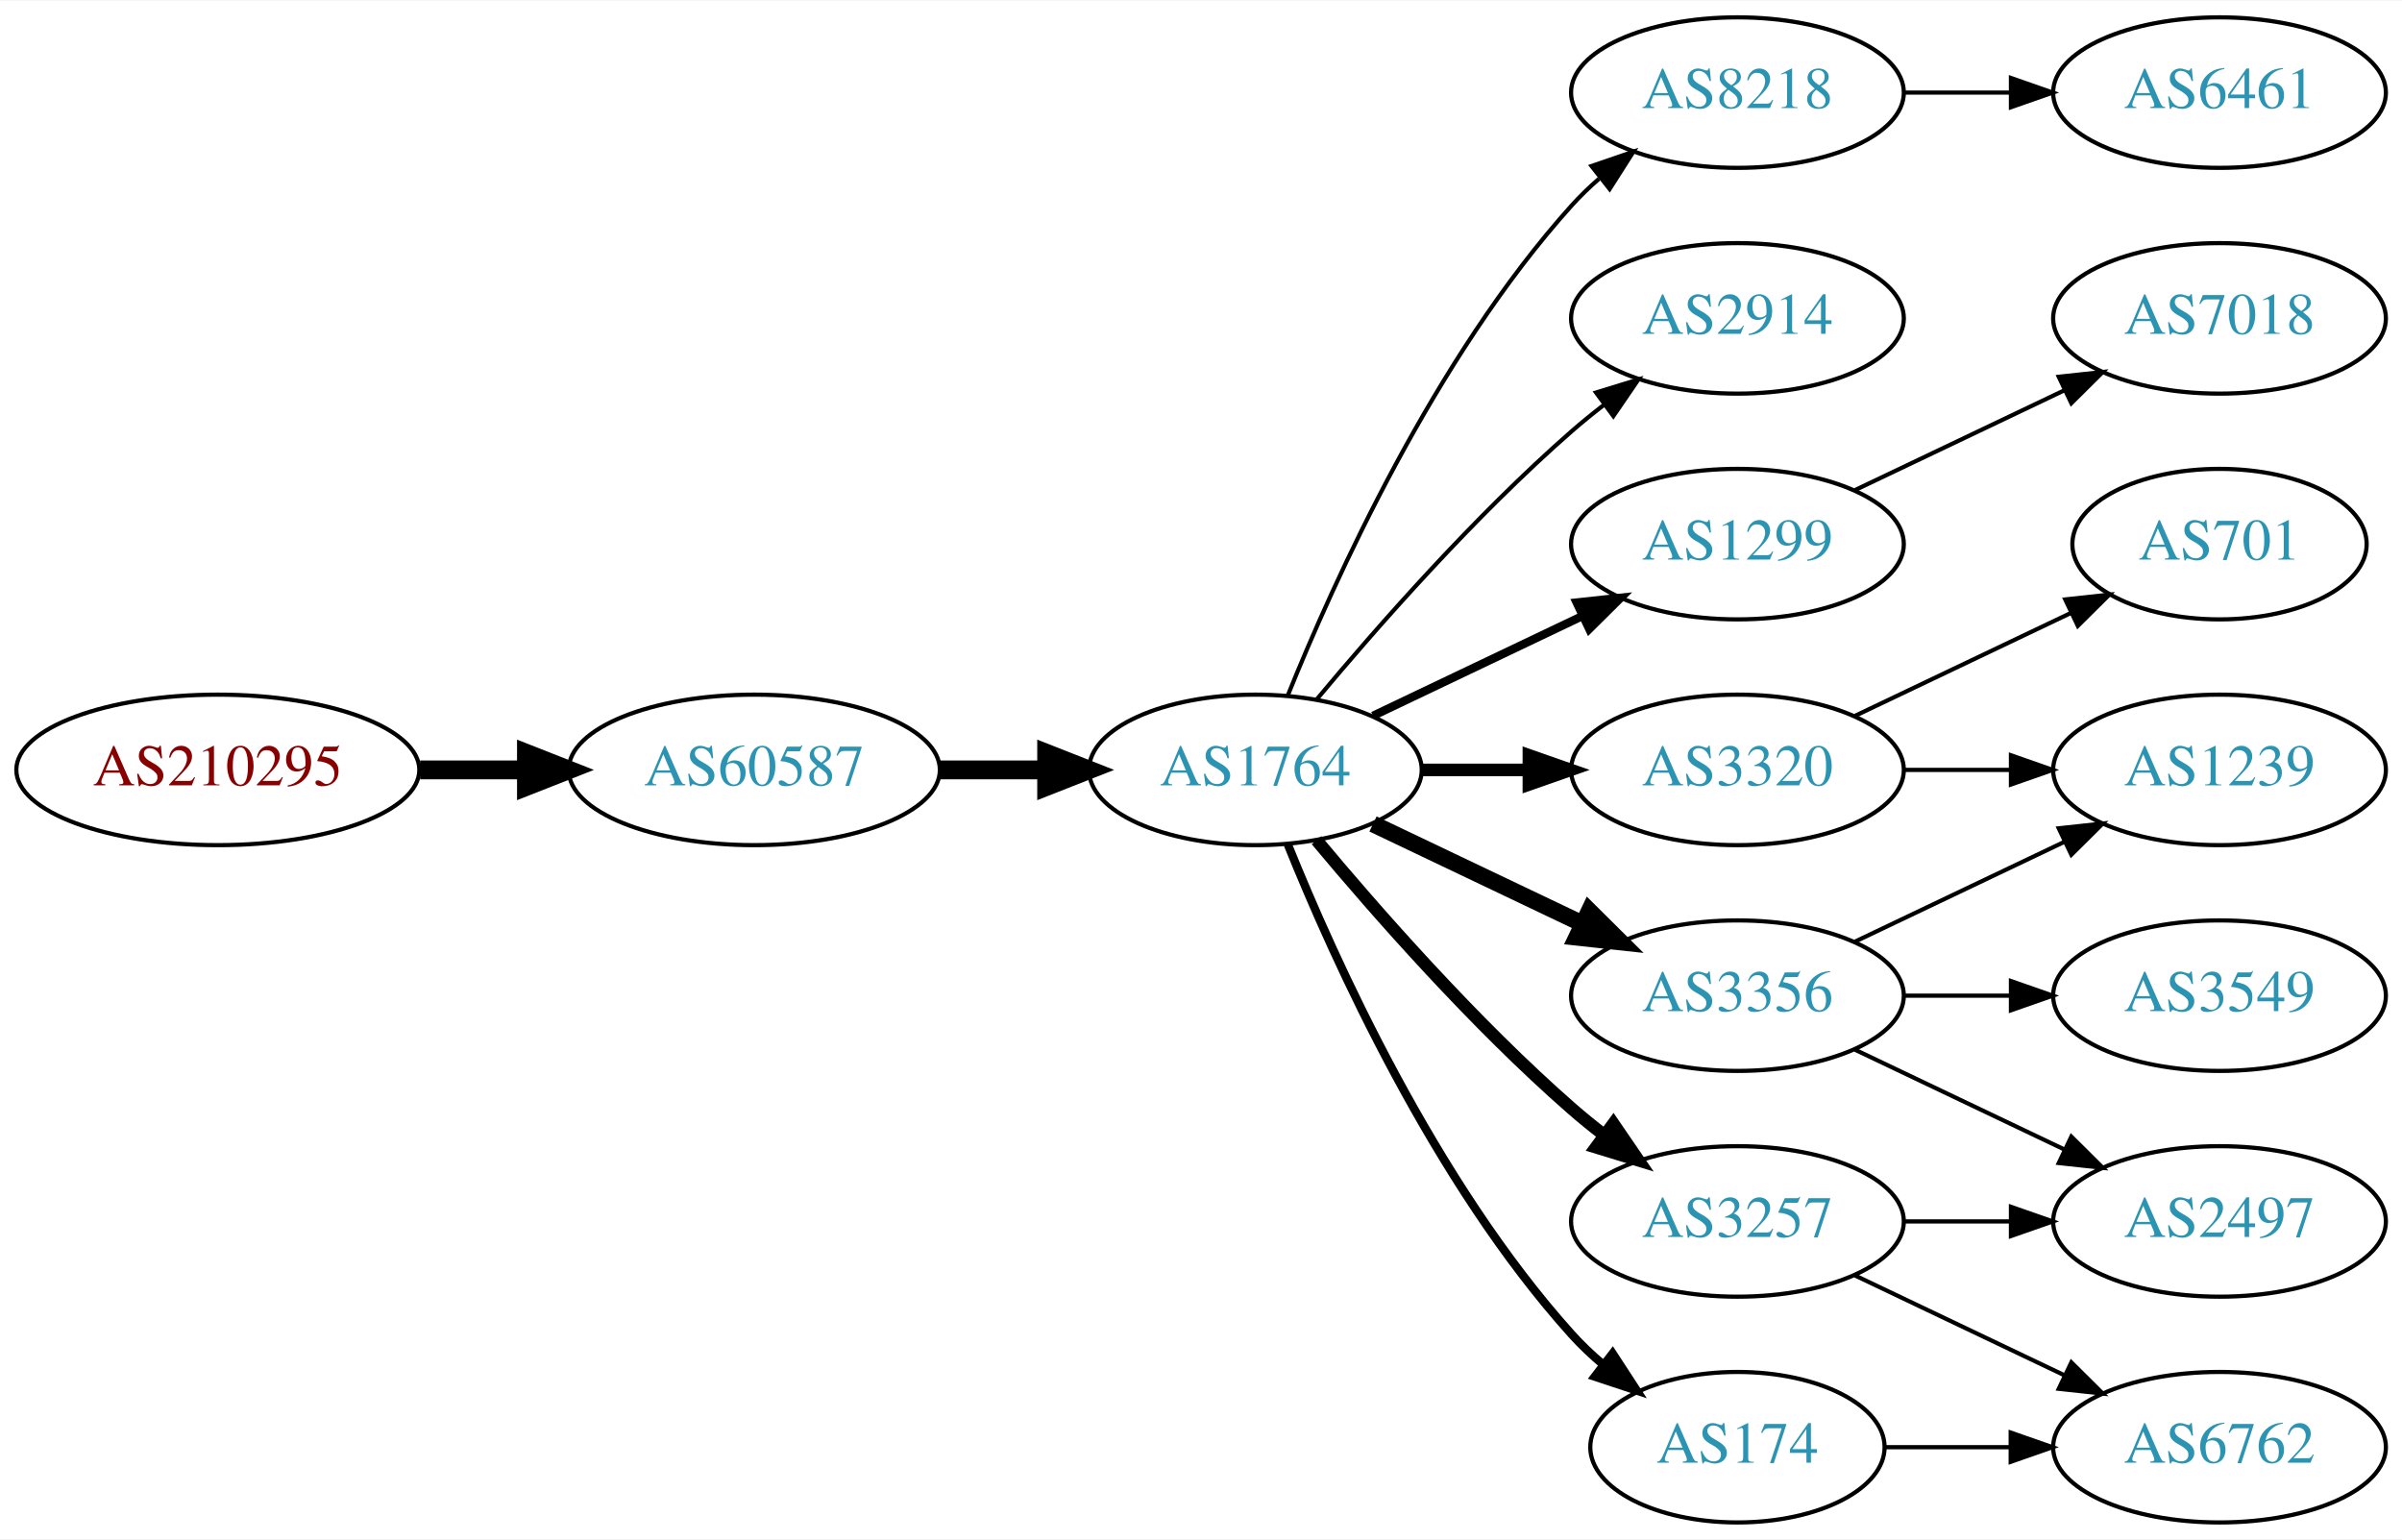
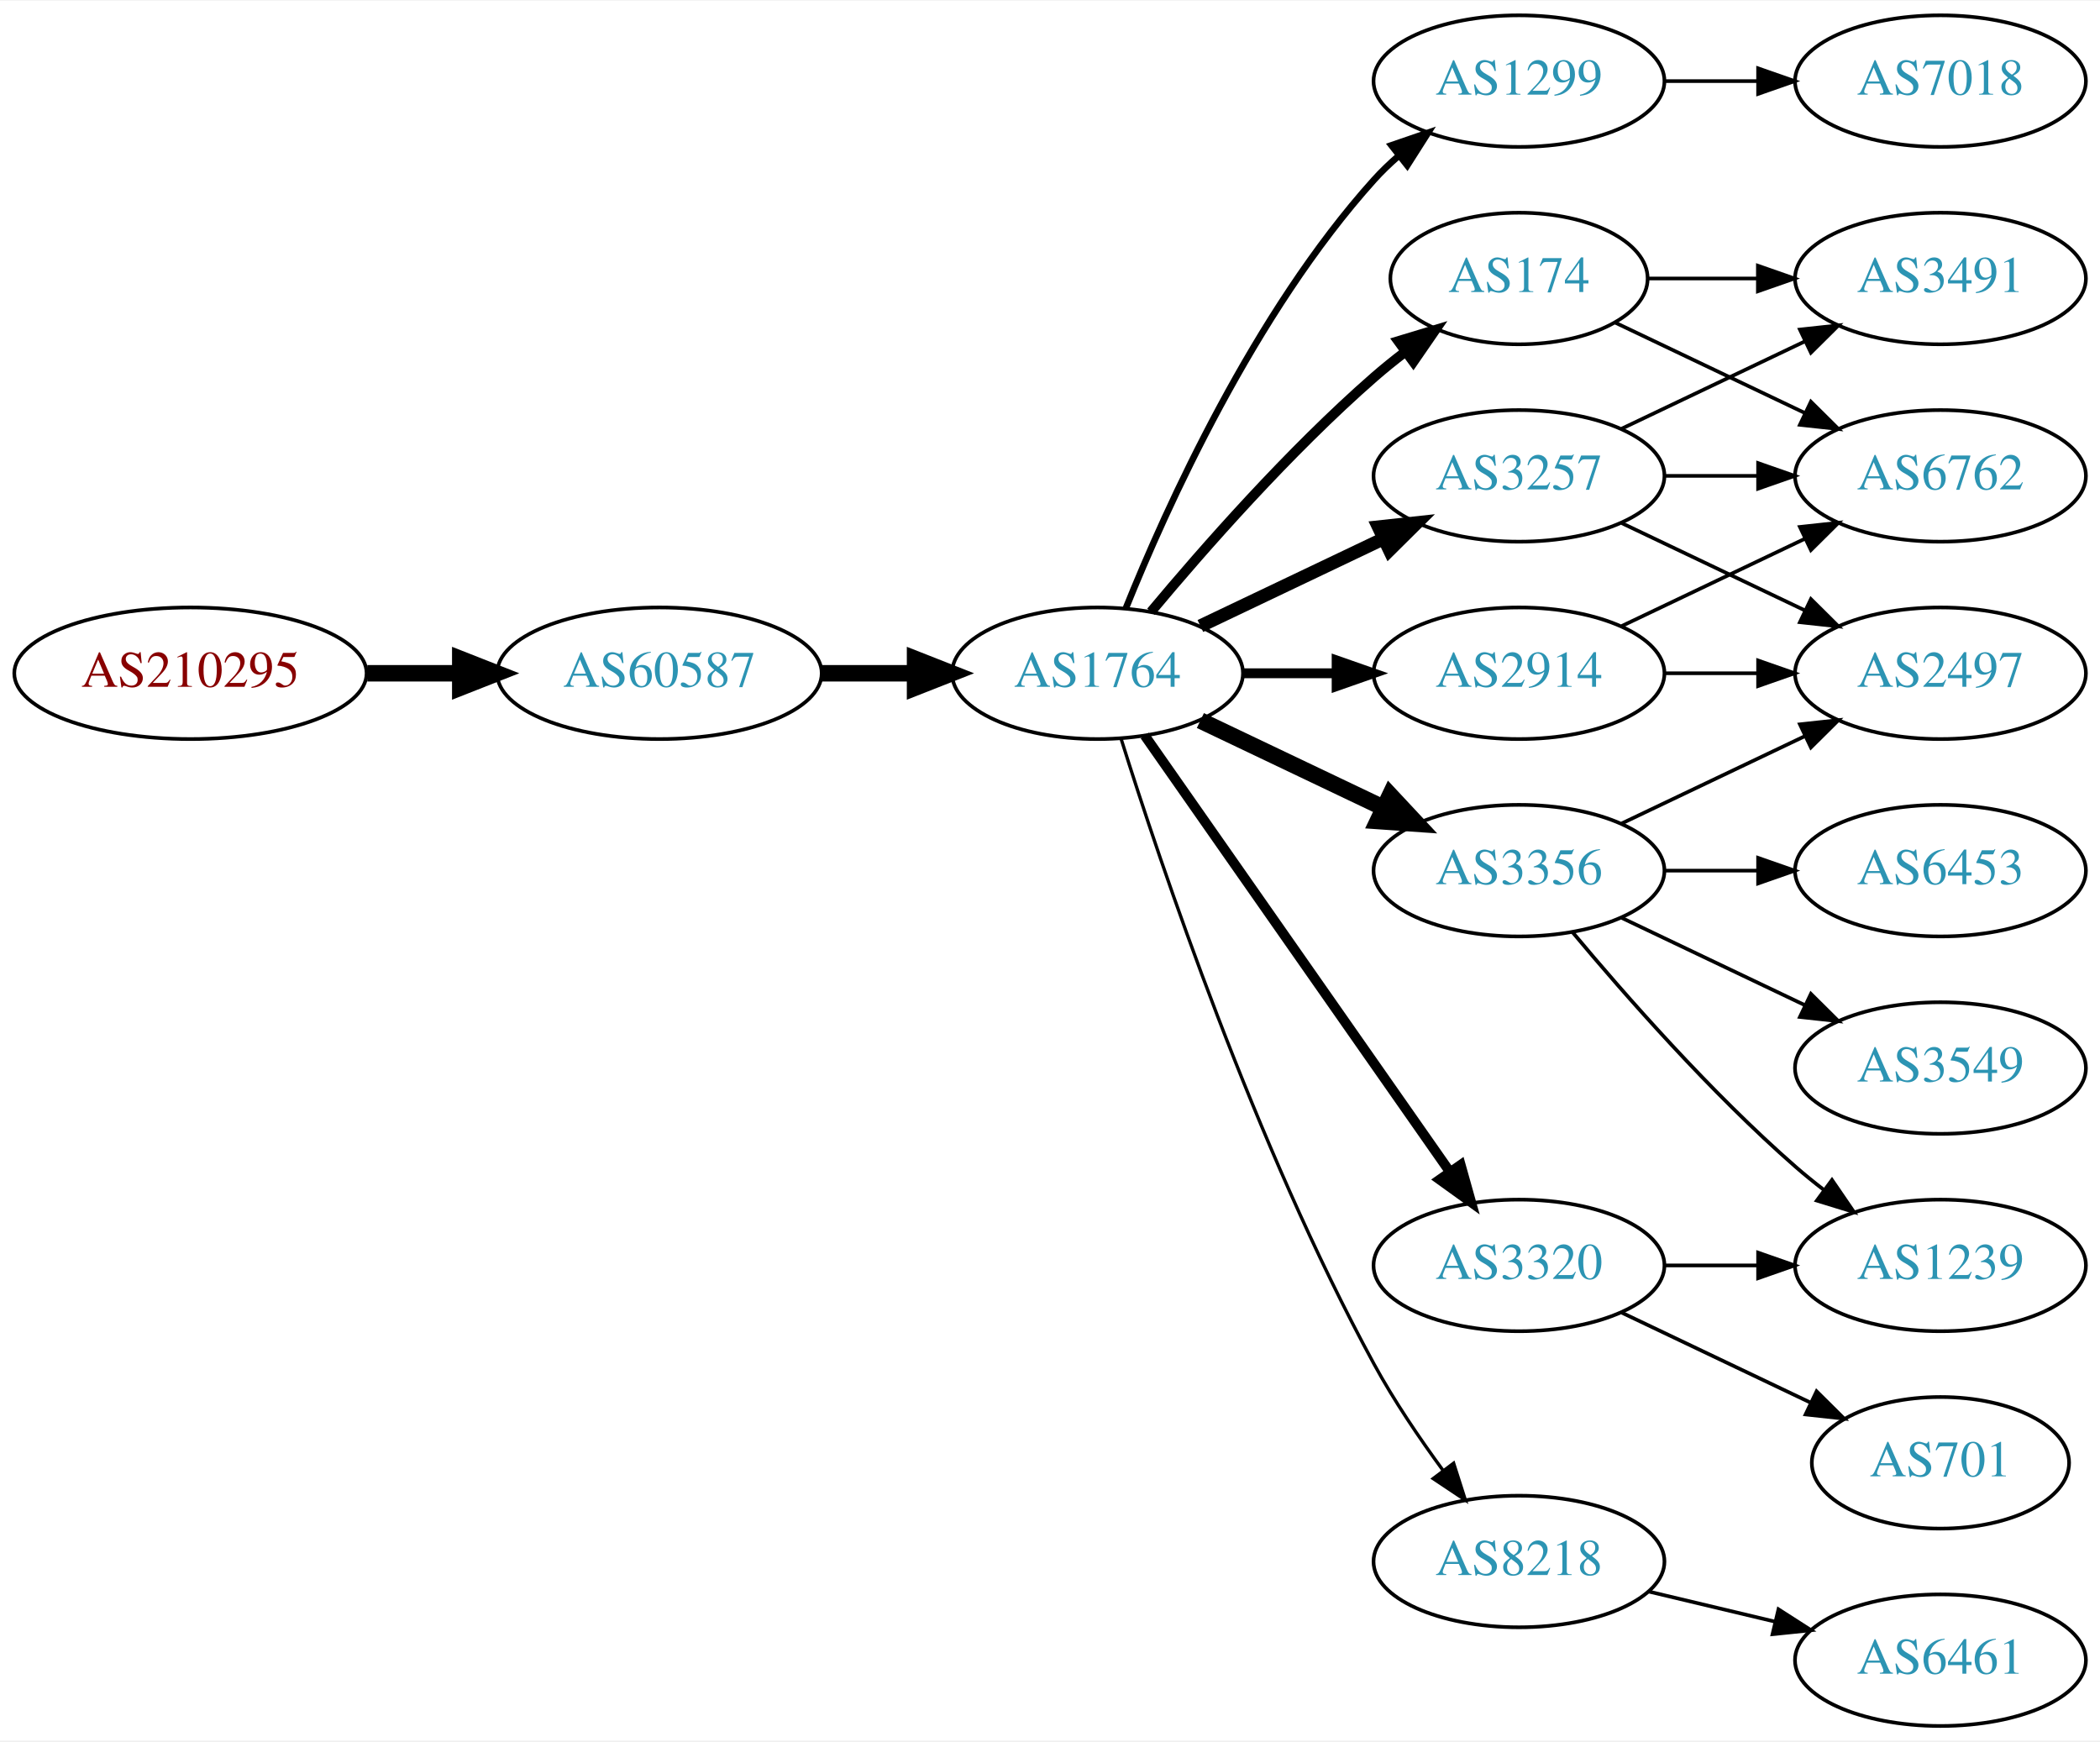
- <svg xmlns="http://www.w3.org/2000/svg" xmlns:xlink="http://www.w3.org/1999/xlink" width="574pt" height="368pt" viewBox="0.00 0.00 574.46 368.00">
-   <g id="graph0" class="graph" transform="scale(1 1) rotate(0) translate(4 364)">
-     <polygon fill="white" stroke="none" points="-4,4 -4,-364 570.463,-364 570.463,4 -4,4" />
+ <svg xmlns="http://www.w3.org/2000/svg" xmlns:xlink="http://www.w3.org/1999/xlink" width="574pt" height="476pt" viewBox="0.00 0.00 574.46 476.00">
+   <g id="graph0" class="graph" transform="scale(1 1) rotate(0) translate(4 472)">
+     <polygon fill="white" stroke="none" points="-4,4 -4,-472 570.463,-472 570.463,4 -4,4" />
    <g id="node1" class="node">
      <g id="a_node1">
        <a xlink:href="/asn/210295" xlink:title="AS210295 ~ Helmut Matlschweiger [AT]">
-           <ellipse fill="#ffffff" stroke="black" cx="48.096" cy="-180" rx="48.192" ry="18" />
-           <text text-anchor="middle" x="48.096" y="-176.3" font-family="Times,serif" font-size="14.00" fill="#880000">AS210295</text>
+           <ellipse fill="#ffffff" stroke="black" cx="48.096" cy="-288" rx="48.192" ry="18" />
+           <text text-anchor="middle" x="48.096" y="-284.3" font-family="Times,serif" font-size="14.00" fill="#880000">AS210295</text>
        </a>
      </g>
    </g>
    <g id="node2" class="node">
      <g id="a_node2">
        <a xlink:href="/asn/60587" xlink:title="AS60587 ~ XINON GmbH [AT]">
-           <ellipse fill="#ffffff" stroke="black" cx="176.388" cy="-180" rx="44.393" ry="18" />
-           <text text-anchor="middle" x="176.388" y="-176.3" font-family="Times,serif" font-size="14.00" fill="#2c94b3">AS60587</text>
+           <ellipse fill="#ffffff" stroke="black" cx="176.388" cy="-288" rx="44.393" ry="18" />
+           <text text-anchor="middle" x="176.388" y="-284.3" font-family="Times,serif" font-size="14.00" fill="#2c94b3">AS60587</text>
        </a>
      </g>
    </g>
    <g id="edge1" class="edge">
-       <path fill="none" stroke="black" stroke-width="4.5" d="M96.481,-180C104.742,-180 113.386,-180 121.799,-180" />
-       <polygon fill="black" stroke="black" stroke-width="4.5" points="121.904,-183.938 131.904,-180 121.904,-176.063 121.904,-183.938" />
+       <path fill="none" stroke="black" stroke-width="4.5" d="M96.481,-288C104.742,-288 113.386,-288 121.799,-288" />
+       <polygon fill="black" stroke="black" stroke-width="4.5" points="121.904,-291.938 131.904,-288 121.904,-284.063 121.904,-291.938" />
    </g>
    <g id="node3" class="node">
      <g id="a_node3">
        <a xlink:href="/asn/1764" xlink:title="AS1764 ~ NEXTLAYER-AS [AT]">
-           <ellipse fill="#ffffff" stroke="black" cx="296.23" cy="-180" rx="39.794" ry="18" />
-           <text text-anchor="middle" x="296.23" y="-176.3" font-family="Times,serif" font-size="14.00" fill="#2c94b3">AS1764</text>
+           <ellipse fill="#ffffff" stroke="black" cx="296.23" cy="-288" rx="39.794" ry="18" />
+           <text text-anchor="middle" x="296.23" y="-284.3" font-family="Times,serif" font-size="14.00" fill="#2c94b3">AS1764</text>
        </a>
      </g>
    </g>
    <g id="edge2" class="edge">
-       <path fill="none" stroke="black" stroke-width="4.5" d="M220.599,-180C228.911,-180 237.674,-180 246.156,-180" />
-       <polygon fill="black" stroke="black" stroke-width="4.5" points="246.315,-183.938 256.315,-180 246.315,-176.063 246.315,-183.938" />
+       <path fill="none" stroke="black" stroke-width="4.5" d="M220.599,-288C228.911,-288 237.674,-288 246.156,-288" />
+       <polygon fill="black" stroke="black" stroke-width="4.5" points="246.315,-291.938 256.315,-288 246.315,-284.063 246.315,-291.938" />
    </g>
    <g id="node4" class="node">
      <g id="a_node4">
-         <a xlink:href="/asn/8218" xlink:title="AS8218 ~ legacy Neotelecoms [FR]">
-           <ellipse fill="#ffffff" stroke="black" cx="411.523" cy="-342" rx="39.794" ry="18" />
-           <text text-anchor="middle" x="411.523" y="-338.3" font-family="Times,serif" font-size="14.00" fill="#2c94b3">AS8218</text>
+         <a xlink:href="/asn/1299" xlink:title="AS1299 ~ Telia Carrier [EU]">
+           <ellipse fill="#ffffff" stroke="black" cx="411.523" cy="-450" rx="39.794" ry="18" />
+           <text text-anchor="middle" x="411.523" y="-446.3" font-family="Times,serif" font-size="14.00" fill="#2c94b3">AS1299</text>
        </a>
      </g>
    </g>
    <g id="edge3" class="edge">
-       <path fill="none" stroke="black" d="M303.978,-197.787C315.029,-225.243 339.082,-278.578 371.877,-315 373.879,-317.224 376.098,-319.363 378.43,-321.397" />
-       <polygon fill="black" stroke="black" points="376.628,-324.433 386.649,-327.873 380.961,-318.935 376.628,-324.433" />
+       <path fill="none" stroke="black" stroke-width="1.8" d="M303.978,-305.787C315.029,-333.243 339.082,-386.578 371.877,-423 373.879,-425.224 376.098,-427.363 378.43,-429.397" />
+       <polygon fill="black" stroke="black" stroke-width="1.8" points="376.628,-432.433 386.649,-435.873 380.961,-426.935 376.628,-432.433" />
    </g>
    <g id="node5" class="node">
      <g id="a_node5">
        <a xlink:href="/asn/2914" xlink:title="AS2914 ~ NTT America, Inc. [US]">
          <ellipse fill="#ffffff" stroke="black" cx="411.523" cy="-288" rx="39.794" ry="18" />
          <text text-anchor="middle" x="411.523" y="-284.3" font-family="Times,serif" font-size="14.00" fill="#2c94b3">AS2914</text>
        </a>
      </g>
    </g>
    <g id="edge4" class="edge">
-       <path fill="none" stroke="black" d="M310.86,-196.817C325.143,-213.929 348.689,-240.745 371.877,-261 374.342,-263.154 376.981,-265.294 379.678,-267.372" />
-       <polygon fill="black" stroke="black" points="377.703,-270.264 387.832,-273.37 381.851,-264.625 377.703,-270.264" />
+       <path fill="none" stroke="black" stroke-width="2.7" d="M335.902,-288C344.105,-288 352.869,-288 361.401,-288" />
+       <polygon fill="black" stroke="black" stroke-width="2.7" points="361.641,-291.5 371.641,-288 361.641,-284.5 361.641,-291.5" />
    </g>
    <g id="node6" class="node">
      <g id="a_node6">
        <a xlink:href="/asn/3320" xlink:title="AS3320 ~ DTAG [DE]">
-           <ellipse fill="#ffffff" stroke="black" cx="411.523" cy="-180" rx="39.794" ry="18" />
-           <text text-anchor="middle" x="411.523" y="-176.3" font-family="Times,serif" font-size="14.00" fill="#2c94b3">AS3320</text>
+           <ellipse fill="#ffffff" stroke="black" cx="411.523" cy="-126" rx="39.794" ry="18" />
+           <text text-anchor="middle" x="411.523" y="-122.3" font-family="Times,serif" font-size="14.00" fill="#2c94b3">AS3320</text>
        </a>
      </g>
    </g>
    <g id="edge5" class="edge">
-       <path fill="none" stroke="black" stroke-width="3" d="M335.902,-180C344.105,-180 352.869,-180 361.401,-180" />
-       <polygon fill="black" stroke="black" stroke-width="3" points="361.641,-183.5 371.641,-180 361.641,-176.5 361.641,-183.5" />
+       <path fill="none" stroke="black" stroke-width="2.7" d="M309.14,-270.969C329.062,-242.483 369.252,-185.015 392.602,-151.626" />
+       <polygon fill="black" stroke="black" stroke-width="2.7" points="395.569,-153.491 398.431,-143.29 389.832,-149.479 395.569,-153.491" />
    </g>
    <g id="node7" class="node">
      <g id="a_node7">
-         <a xlink:href="/asn/1299" xlink:title="AS1299 ~ Telia Carrier [EU]">
-           <ellipse fill="#ffffff" stroke="black" cx="411.523" cy="-234" rx="39.794" ry="18" />
-           <text text-anchor="middle" x="411.523" y="-230.3" font-family="Times,serif" font-size="14.00" fill="#2c94b3">AS1299</text>
+         <a xlink:href="/asn/3257" xlink:title="AS3257 ~ GTT [DE]">
+           <ellipse fill="#ffffff" stroke="black" cx="411.523" cy="-342" rx="39.794" ry="18" />
+           <text text-anchor="middle" x="411.523" y="-338.3" font-family="Times,serif" font-size="14.00" fill="#2c94b3">AS3257</text>
        </a>
      </g>
    </g>
    <g id="edge6" class="edge">
-       <path fill="none" stroke="black" stroke-width="2" d="M324.367,-192.934C339.361,-200.081 358.182,-209.052 374.405,-216.785" />
-       <polygon fill="black" stroke="black" stroke-width="2" points="373.075,-220.028 383.608,-221.171 376.087,-213.709 373.075,-220.028" />
+       <path fill="none" stroke="black" stroke-width="3.6" d="M324.367,-300.934C339.361,-308.081 358.182,-317.052 374.405,-324.785" />
+       <polygon fill="black" stroke="black" stroke-width="3.6" points="373.075,-328.028 383.608,-329.171 376.087,-321.709 373.075,-328.028" />
    </g>
    <g id="node8" class="node">
      <g id="a_node8">
-         <a xlink:href="/asn/3257" xlink:title="AS3257 ~ GTT [DE]">
-           <ellipse fill="#ffffff" stroke="black" cx="411.523" cy="-72" rx="39.794" ry="18" />
-           <text text-anchor="middle" x="411.523" y="-68.3" font-family="Times,serif" font-size="14.00" fill="#2c94b3">AS3257</text>
+         <a xlink:href="/asn/174" xlink:title="AS174 ~ Cogent Communications [US]">
+           <ellipse fill="#ffffff" stroke="black" cx="411.523" cy="-396" rx="35.194" ry="18" />
+           <text text-anchor="middle" x="411.523" y="-392.3" font-family="Times,serif" font-size="14.00" fill="#2c94b3">AS174</text>
        </a>
      </g>
    </g>
    <g id="edge7" class="edge">
-       <path fill="none" stroke="black" stroke-width="3" d="M310.86,-163.183C325.143,-146.071 348.689,-119.255 371.877,-99 374.342,-96.846 376.981,-94.706 379.678,-92.628" />
-       <polygon fill="black" stroke="black" stroke-width="3" points="381.851,-95.375 387.832,-86.63 377.703,-89.736 381.851,-95.375" />
+       <path fill="none" stroke="black" stroke-width="2.7" d="M310.86,-304.817C325.143,-321.929 348.689,-348.745 371.877,-369 374.546,-371.332 377.419,-373.648 380.35,-375.886" />
+       <polygon fill="black" stroke="black" stroke-width="2.7" points="378.5,-378.87 388.641,-381.939 382.627,-373.216 378.5,-378.87" />
    </g>
    <g id="node9" class="node">
      <g id="a_node9">
-         <a xlink:href="/asn/3356" xlink:title="AS3356 ~ Level 3 Parent, LLC [US]">
-           <ellipse fill="#ffffff" stroke="black" cx="411.523" cy="-126" rx="39.794" ry="18" />
-           <text text-anchor="middle" x="411.523" y="-122.3" font-family="Times,serif" font-size="14.00" fill="#2c94b3">AS3356</text>
+         <a xlink:href="/asn/8218" xlink:title="AS8218 ~ legacy Neotelecoms [FR]">
+           <ellipse fill="#ffffff" stroke="black" cx="411.523" cy="-45" rx="39.794" ry="18" />
+           <text text-anchor="middle" x="411.523" y="-41.3" font-family="Times,serif" font-size="14.00" fill="#2c94b3">AS8218</text>
        </a>
      </g>
    </g>
    <g id="edge8" class="edge">
-       <path fill="none" stroke="black" stroke-width="4" d="M324.367,-167.066C339.361,-159.919 358.182,-150.948 374.405,-143.215" />
-       <polygon fill="black" stroke="black" stroke-width="4" points="376.087,-146.291 383.608,-138.829 373.075,-139.972 376.087,-146.291" />
+       <path fill="none" stroke="black" stroke-width="0.9" d="M302.651,-270.159C313.422,-235.854 339.313,-158.797 371.877,-99 377.308,-89.026 384.283,-78.731 390.808,-69.84" />
+       <polygon fill="black" stroke="black" stroke-width="0.9" points="393.642,-71.895 396.862,-61.802 388.05,-67.684 393.642,-71.895" />
    </g>
    <g id="node10" class="node">
      <g id="a_node10">
-         <a xlink:href="/asn/174" xlink:title="AS174 ~ Cogent Communications [US]">
-           <ellipse fill="#ffffff" stroke="black" cx="411.523" cy="-18" rx="35.194" ry="18" />
-           <text text-anchor="middle" x="411.523" y="-14.3" font-family="Times,serif" font-size="14.00" fill="#2c94b3">AS174</text>
+         <a xlink:href="/asn/3356" xlink:title="AS3356 ~ Level 3 Parent, LLC [US]">
+           <ellipse fill="#ffffff" stroke="black" cx="411.523" cy="-234" rx="39.794" ry="18" />
+           <text text-anchor="middle" x="411.523" y="-230.3" font-family="Times,serif" font-size="14.00" fill="#2c94b3">AS3356</text>
        </a>
      </g>
    </g>
    <g id="edge9" class="edge">
-       <path fill="none" stroke="black" stroke-width="2" d="M303.978,-162.213C315.029,-134.757 339.082,-81.422 371.877,-45 374.192,-42.428 376.797,-39.969 379.533,-37.657" />
-       <polygon fill="black" stroke="black" stroke-width="2" points="381.671,-40.428 387.456,-31.552 377.398,-34.883 381.671,-40.428" />
+       <path fill="none" stroke="black" stroke-width="4.5" d="M324.367,-275.066C339.361,-267.919 358.182,-258.948 374.405,-251.215" />
+       <polygon fill="black" stroke="black" stroke-width="4.5" points="376.275,-254.686 383.608,-246.829 372.887,-247.577 376.275,-254.686" />
+     </g>
+     <g id="node14" class="node">
+       <g id="a_node14">
+         <a xlink:href="/asn/7018" xlink:title="AS7018 ~ AT&amp;T Services, Inc. [US]">
+           <ellipse fill="#ffffff" stroke="black" cx="526.816" cy="-450" rx="39.794" ry="18" />
+           <text text-anchor="middle" x="526.816" y="-446.3" font-family="Times,serif" font-size="14.00" fill="#2c94b3">AS7018</text>
+         </a>
+       </g>
+     </g>
+     <g id="edge15" class="edge">
+       <path fill="none" stroke="black" d="M451.195,-450C459.398,-450 468.162,-450 476.694,-450" />
+       <polygon fill="black" stroke="black" points="476.934,-453.5 486.934,-450 476.933,-446.5 476.934,-453.5" />
    </g>
    <g id="node11" class="node">
      <g id="a_node11">
-         <a xlink:href="/asn/6461" xlink:title="AS6461 ~ Zayo Bandwidth [US]">
+         <a xlink:href="/asn/6762" xlink:title="AS6762 ~ TELECOM ITALIA SPARKLE S.p.A. [IT]">
          <ellipse fill="#ffffff" stroke="black" cx="526.816" cy="-342" rx="39.794" ry="18" />
-           <text text-anchor="middle" x="526.816" y="-338.3" font-family="Times,serif" font-size="14.00" fill="#2c94b3">AS6461</text>
+           <text text-anchor="middle" x="526.816" y="-338.3" font-family="Times,serif" font-size="14.00" fill="#2c94b3">AS6762</text>
        </a>
      </g>
    </g>
    <g id="edge10" class="edge">
+       <path fill="none" stroke="black" d="M439.66,-300.934C454.654,-308.081 473.475,-317.052 489.698,-324.785" />
+       <polygon fill="black" stroke="black" points="488.368,-328.028 498.901,-329.171 491.38,-321.709 488.368,-328.028" />
+     </g>
+     <g id="node12" class="node">
+       <g id="a_node12">
+         <a xlink:href="/asn/2497" xlink:title="AS2497 ~ Internet Initiative Japan Inc. [JP]">
+           <ellipse fill="#ffffff" stroke="black" cx="526.816" cy="-288" rx="39.794" ry="18" />
+           <text text-anchor="middle" x="526.816" y="-284.3" font-family="Times,serif" font-size="14.00" fill="#2c94b3">AS2497</text>
+         </a>
+       </g>
+     </g>
+     <g id="edge11" class="edge">
+       <path fill="none" stroke="black" d="M451.195,-288C459.398,-288 468.162,-288 476.694,-288" />
+       <polygon fill="black" stroke="black" points="476.934,-291.5 486.934,-288 476.933,-284.5 476.934,-291.5" />
+     </g>
+     <g id="node18" class="node">
+       <g id="a_node18">
+         <a xlink:href="/asn/1239" xlink:title="AS1239 ~ Sprint [US]">
+           <ellipse fill="#ffffff" stroke="black" cx="526.816" cy="-126" rx="39.794" ry="18" />
+           <text text-anchor="middle" x="526.816" y="-122.3" font-family="Times,serif" font-size="14.00" fill="#2c94b3">AS1239</text>
+         </a>
+       </g>
+     </g>
+     <g id="edge24" class="edge">
+       <path fill="none" stroke="black" d="M451.195,-126C459.398,-126 468.162,-126 476.694,-126" />
+       <polygon fill="black" stroke="black" points="476.934,-129.5 486.934,-126 476.933,-122.5 476.934,-129.5" />
+     </g>
+     <g id="node19" class="node">
+       <g id="a_node19">
+         <a xlink:href="/asn/701" xlink:title="AS701 ~ UUNET [US]">
+           <ellipse fill="#ffffff" stroke="black" cx="526.816" cy="-72" rx="35.194" ry="18" />
+           <text text-anchor="middle" x="526.816" y="-68.3" font-family="Times,serif" font-size="14.00" fill="#2c94b3">AS701</text>
+         </a>
+       </g>
+     </g>
+     <g id="edge23" class="edge">
+       <path fill="none" stroke="black" d="M439.66,-113.066C455.091,-105.71 474.577,-96.423 491.112,-88.541" />
+       <polygon fill="black" stroke="black" points="492.933,-91.551 500.454,-84.089 489.921,-85.232 492.933,-91.551" />
+     </g>
+     <g id="edge14" class="edge">
      <path fill="none" stroke="black" d="M451.195,-342C459.398,-342 468.162,-342 476.694,-342" />
      <polygon fill="black" stroke="black" points="476.934,-345.5 486.934,-342 476.933,-338.5 476.934,-345.5" />
    </g>
+     <g id="edge12" class="edge">
+       <path fill="none" stroke="black" d="M439.66,-329.066C454.654,-321.919 473.475,-312.948 489.698,-305.215" />
+       <polygon fill="black" stroke="black" points="491.38,-308.291 498.901,-300.829 488.368,-301.972 491.38,-308.291" />
+     </g>
    <g id="node13" class="node">
      <g id="a_node13">
-         <a xlink:href="/asn/701" xlink:title="AS701 ~ UUNET [US]">
-           <ellipse fill="#ffffff" stroke="black" cx="526.816" cy="-234" rx="35.194" ry="18" />
-           <text text-anchor="middle" x="526.816" y="-230.3" font-family="Times,serif" font-size="14.00" fill="#2c94b3">AS701</text>
-         </a>
-       </g>
-     </g>
-     <g id="edge12" class="edge">
-       <path fill="none" stroke="black" d="M439.66,-192.934C455.091,-200.29 474.577,-209.577 491.112,-217.459" />
-       <polygon fill="black" stroke="black" points="489.921,-220.768 500.454,-221.911 492.933,-214.449 489.921,-220.768" />
-     </g>
-     <g id="node14" class="node">
-       <g id="a_node14">
-         <a xlink:href="/asn/1239" xlink:title="AS1239 ~ Sprint [US]">
-           <ellipse fill="#ffffff" stroke="black" cx="526.816" cy="-180" rx="39.794" ry="18" />
-           <text text-anchor="middle" x="526.816" y="-176.3" font-family="Times,serif" font-size="14.00" fill="#2c94b3">AS1239</text>
+         <a xlink:href="/asn/3491" xlink:title="AS3491 ~ PCCW Global, Inc. [US]">
+           <ellipse fill="#ffffff" stroke="black" cx="526.816" cy="-396" rx="39.794" ry="18" />
+           <text text-anchor="middle" x="526.816" y="-392.3" font-family="Times,serif" font-size="14.00" fill="#2c94b3">AS3491</text>
        </a>
      </g>
    </g>
    <g id="edge13" class="edge">
-       <path fill="none" stroke="black" d="M451.195,-180C459.398,-180 468.162,-180 476.694,-180" />
-       <polygon fill="black" stroke="black" points="476.934,-183.5 486.934,-180 476.933,-176.5 476.934,-183.5" />
-     </g>
-     <g id="node12" class="node">
-       <g id="a_node12">
-         <a xlink:href="/asn/7018" xlink:title="AS7018 ~ AT&amp;T Services, Inc. [US]">
-           <ellipse fill="#ffffff" stroke="black" cx="526.816" cy="-288" rx="39.794" ry="18" />
-           <text text-anchor="middle" x="526.816" y="-284.3" font-family="Times,serif" font-size="14.00" fill="#2c94b3">AS7018</text>
-         </a>
-       </g>
-     </g>
-     <g id="edge11" class="edge">
+       <path fill="none" stroke="black" d="M439.66,-354.934C454.654,-362.081 473.475,-371.052 489.698,-378.785" />
+       <polygon fill="black" stroke="black" points="488.368,-382.028 498.901,-383.171 491.38,-375.709 488.368,-382.028" />
+     </g>
+     <g id="edge18" class="edge">
+       <path fill="none" stroke="black" d="M437.948,-383.881C453.251,-376.587 472.974,-367.186 489.856,-359.14" />
+       <polygon fill="black" stroke="black" points="491.375,-362.293 498.896,-354.831 488.363,-355.974 491.375,-362.293" />
+     </g>
+     <g id="edge17" class="edge">
+       <path fill="none" stroke="black" d="M446.822,-396C456.199,-396 466.55,-396 476.584,-396" />
+       <polygon fill="black" stroke="black" points="476.873,-399.5 486.873,-396 476.873,-392.5 476.873,-399.5" />
+     </g>
+     <g id="node15" class="node">
+       <g id="a_node15">
+         <a xlink:href="/asn/6461" xlink:title="AS6461 ~ Zayo Bandwidth [US]">
+           <ellipse fill="#ffffff" stroke="black" cx="526.816" cy="-18" rx="39.794" ry="18" />
+           <text text-anchor="middle" x="526.816" y="-14.3" font-family="Times,serif" font-size="14.00" fill="#2c94b3">AS6461</text>
+         </a>
+       </g>
+     </g>
+     <g id="edge16" class="edge">
+       <path fill="none" stroke="black" d="M447.13,-36.752C458.002,-34.162 470.156,-31.265 481.598,-28.538" />
+       <polygon fill="black" stroke="black" points="482.505,-31.92 491.421,-26.197 480.882,-25.111 482.505,-31.92" />
+     </g>
+     <g id="edge21" class="edge">
      <path fill="none" stroke="black" d="M439.66,-246.934C454.654,-254.081 473.475,-263.052 489.698,-270.785" />
      <polygon fill="black" stroke="black" points="488.368,-274.028 498.901,-275.171 491.38,-267.709 488.368,-274.028" />
    </g>
-     <g id="node15" class="node">
-       <g id="a_node15">
-         <a xlink:href="/asn/2497" xlink:title="AS2497 ~ Internet Initiative Japan Inc. [JP]">
-           <ellipse fill="#ffffff" stroke="black" cx="526.816" cy="-72" rx="39.794" ry="18" />
-           <text text-anchor="middle" x="526.816" y="-68.3" font-family="Times,serif" font-size="14.00" fill="#2c94b3">AS2497</text>
-         </a>
-       </g>
-     </g>
-     <g id="edge14" class="edge">
-       <path fill="none" stroke="black" d="M451.195,-72C459.398,-72 468.162,-72 476.694,-72" />
-       <polygon fill="black" stroke="black" points="476.934,-75.5 486.934,-72 476.933,-68.5 476.934,-75.5" />
-     </g>
    <g id="node16" class="node">
      <g id="a_node16">
-         <a xlink:href="/asn/6762" xlink:title="AS6762 ~ TELECOM ITALIA SPARKLE S.p.A. [IT]">
-           <ellipse fill="#ffffff" stroke="black" cx="526.816" cy="-18" rx="39.794" ry="18" />
-           <text text-anchor="middle" x="526.816" y="-14.3" font-family="Times,serif" font-size="14.00" fill="#2c94b3">AS6762</text>
-         </a>
-       </g>
-     </g>
-     <g id="edge15" class="edge">
-       <path fill="none" stroke="black" d="M439.66,-59.066C454.654,-51.919 473.475,-42.948 489.698,-35.215" />
-       <polygon fill="black" stroke="black" points="491.38,-38.291 498.901,-30.829 488.368,-31.972 491.38,-38.291" />
-     </g>
-     <g id="edge18" class="edge">
-       <path fill="none" stroke="black" d="M439.66,-138.934C454.654,-146.081 473.475,-155.052 489.698,-162.785" />
-       <polygon fill="black" stroke="black" points="488.368,-166.028 498.901,-167.171 491.38,-159.709 488.368,-166.028" />
-     </g>
-     <g id="edge17" class="edge">
-       <path fill="none" stroke="black" d="M439.66,-113.066C454.654,-105.919 473.475,-96.948 489.698,-89.215" />
-       <polygon fill="black" stroke="black" points="491.38,-92.291 498.901,-84.829 488.368,-85.972 491.38,-92.291" />
+         <a xlink:href="/asn/3549" xlink:title="AS3549 ~ Level 3 Parent, LLC [US]">
+           <ellipse fill="#ffffff" stroke="black" cx="526.816" cy="-180" rx="39.794" ry="18" />
+           <text text-anchor="middle" x="526.816" y="-176.3" font-family="Times,serif" font-size="14.00" fill="#2c94b3">AS3549</text>
+         </a>
+       </g>
+     </g>
+     <g id="edge19" class="edge">
+       <path fill="none" stroke="black" d="M439.66,-221.066C454.654,-213.919 473.475,-204.948 489.698,-197.215" />
+       <polygon fill="black" stroke="black" points="491.38,-200.291 498.901,-192.829 488.368,-193.972 491.38,-200.291" />
    </g>
    <g id="node17" class="node">
      <g id="a_node17">
-         <a xlink:href="/asn/3549" xlink:title="AS3549 ~ Level 3 Parent, LLC [US]">
-           <ellipse fill="#ffffff" stroke="black" cx="526.816" cy="-126" rx="39.794" ry="18" />
-           <text text-anchor="middle" x="526.816" y="-122.3" font-family="Times,serif" font-size="14.00" fill="#2c94b3">AS3549</text>
-         </a>
-       </g>
-     </g>
-     <g id="edge16" class="edge">
-       <path fill="none" stroke="black" d="M451.195,-126C459.398,-126 468.162,-126 476.694,-126" />
-       <polygon fill="black" stroke="black" points="476.934,-129.5 486.934,-126 476.933,-122.5 476.934,-129.5" />
-     </g>
-     <g id="edge19" class="edge">
-       <path fill="none" stroke="black" d="M446.822,-18C456.199,-18 466.55,-18 476.584,-18" />
-       <polygon fill="black" stroke="black" points="476.873,-21.5 486.873,-18 476.873,-14.5 476.873,-21.5" />
+         <a xlink:href="/asn/6453" xlink:title="AS6453 ~ TATA COMMUNICATIONS (AMERICA) INC [US]">
+           <ellipse fill="#ffffff" stroke="black" cx="526.816" cy="-234" rx="39.794" ry="18" />
+           <text text-anchor="middle" x="526.816" y="-230.3" font-family="Times,serif" font-size="14.00" fill="#2c94b3">AS6453</text>
+         </a>
+       </g>
+     </g>
+     <g id="edge20" class="edge">
+       <path fill="none" stroke="black" d="M451.195,-234C459.398,-234 468.162,-234 476.694,-234" />
+       <polygon fill="black" stroke="black" points="476.934,-237.5 486.934,-234 476.933,-230.5 476.934,-237.5" />
+     </g>
+     <g id="edge22" class="edge">
+       <path fill="none" stroke="black" d="M426.153,-217.183C440.436,-200.071 463.982,-173.255 487.17,-153 489.635,-150.846 492.274,-148.706 494.971,-146.628" />
+       <polygon fill="black" stroke="black" points="497.144,-149.375 503.125,-140.63 492.996,-143.736 497.144,-149.375" />
    </g>
  </g>
</svg>
